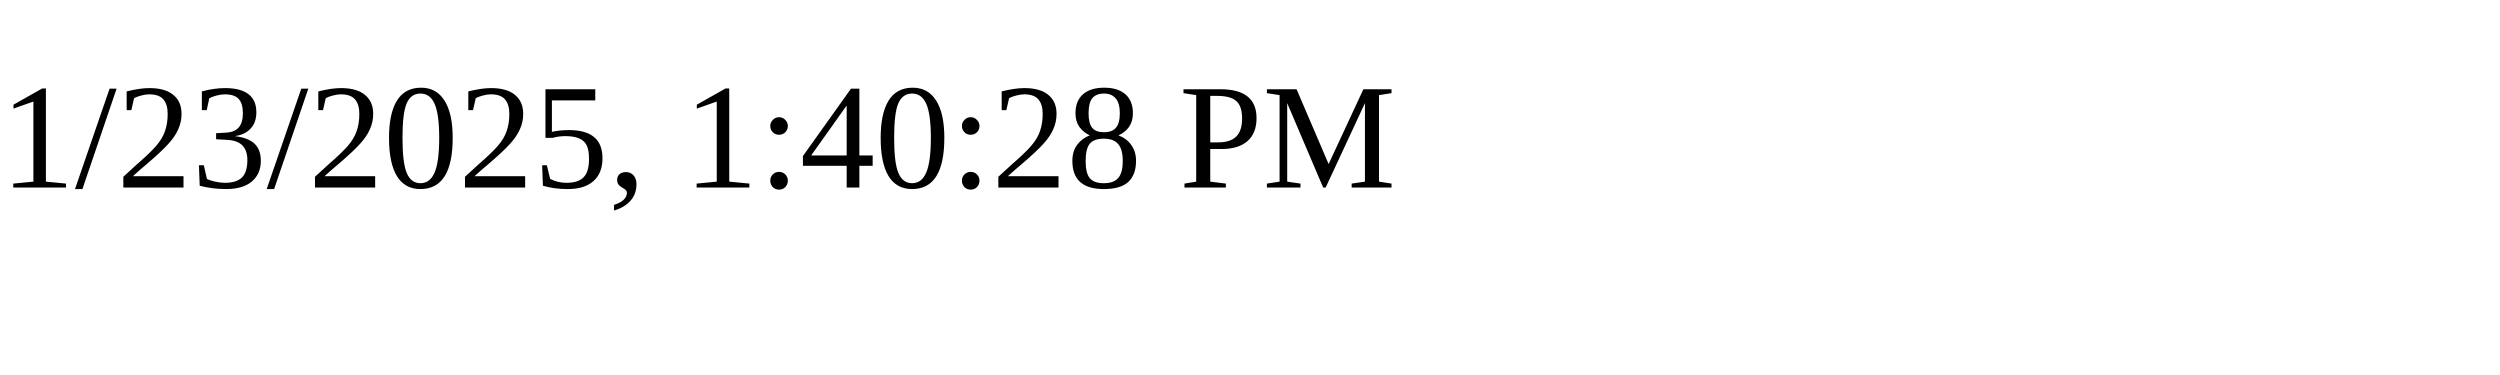
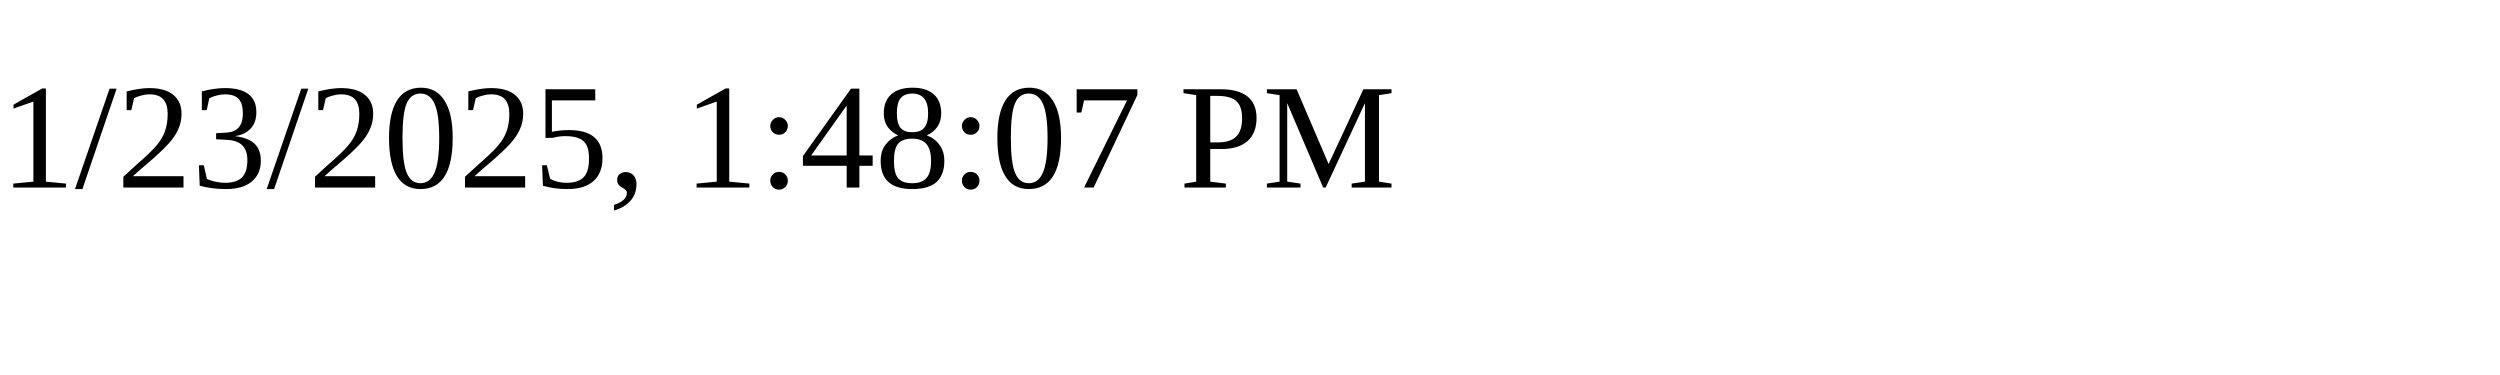
<svg xmlns="http://www.w3.org/2000/svg" height="30" width="200">
-   <text x="0" y="15">1/23/2025, 1:40:28 PM</text>
+   <text x="0" y="15">1/23/2025, 1:48:07 PM</text>
</svg>
